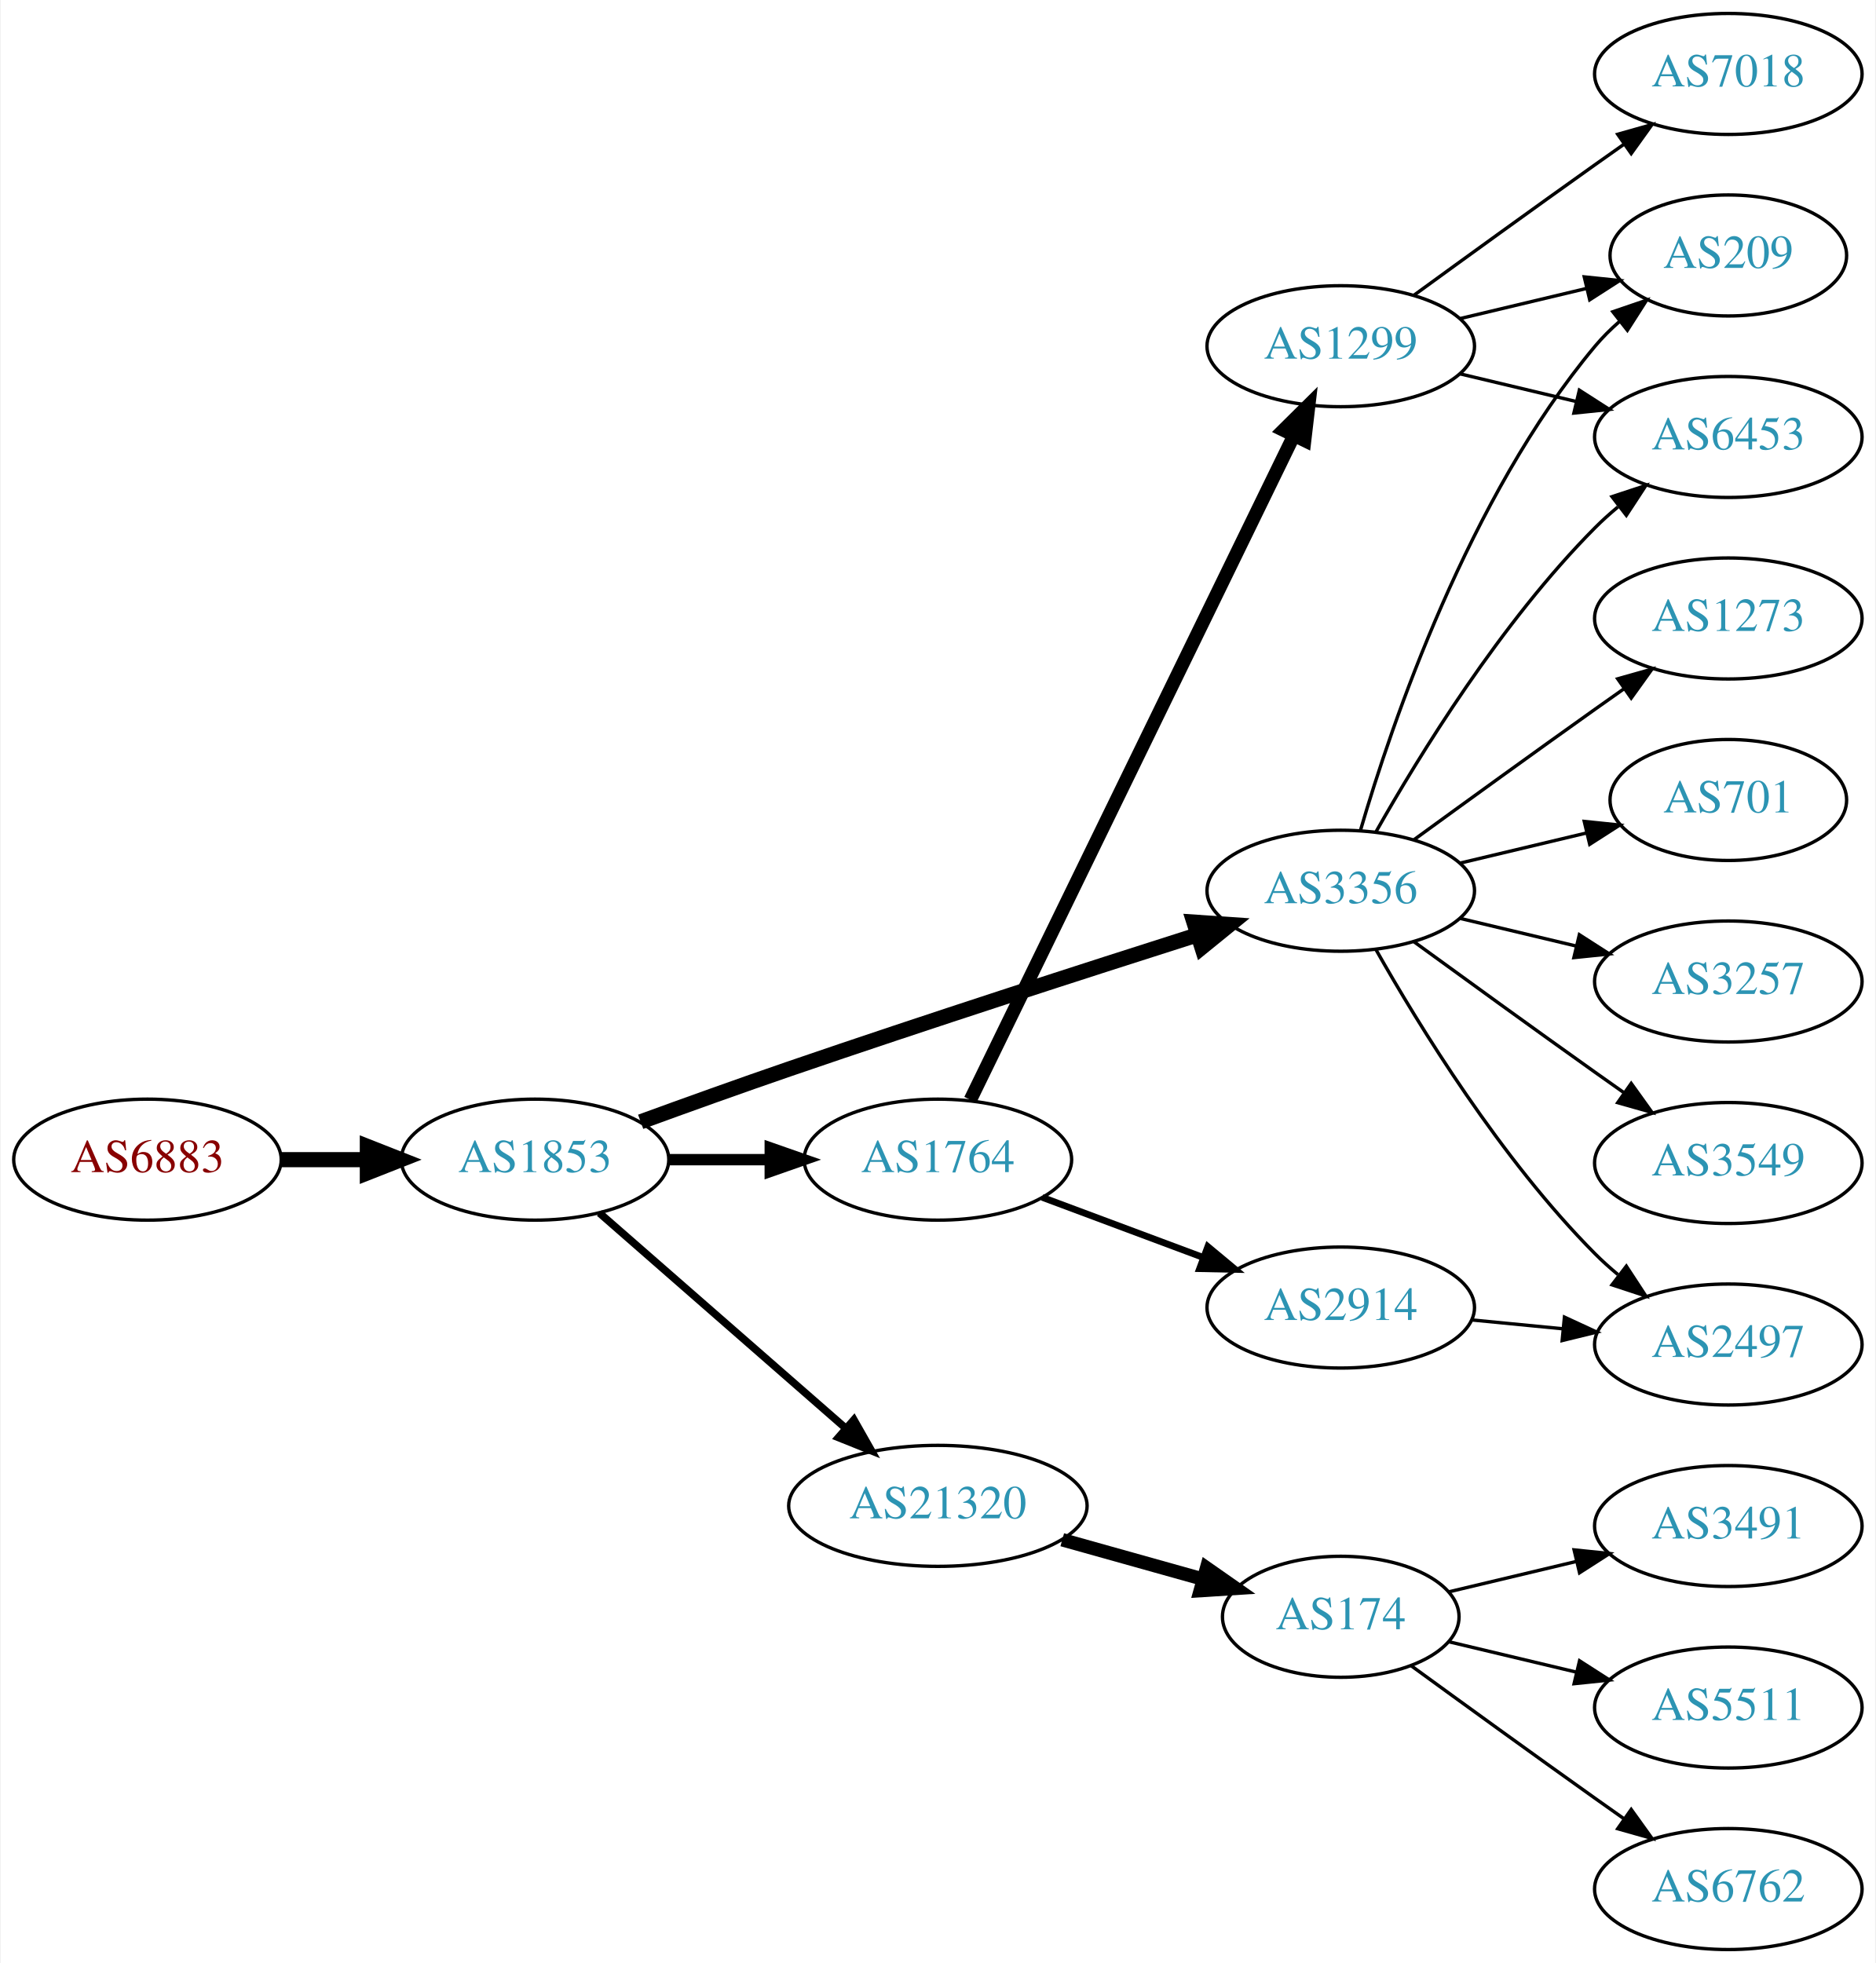
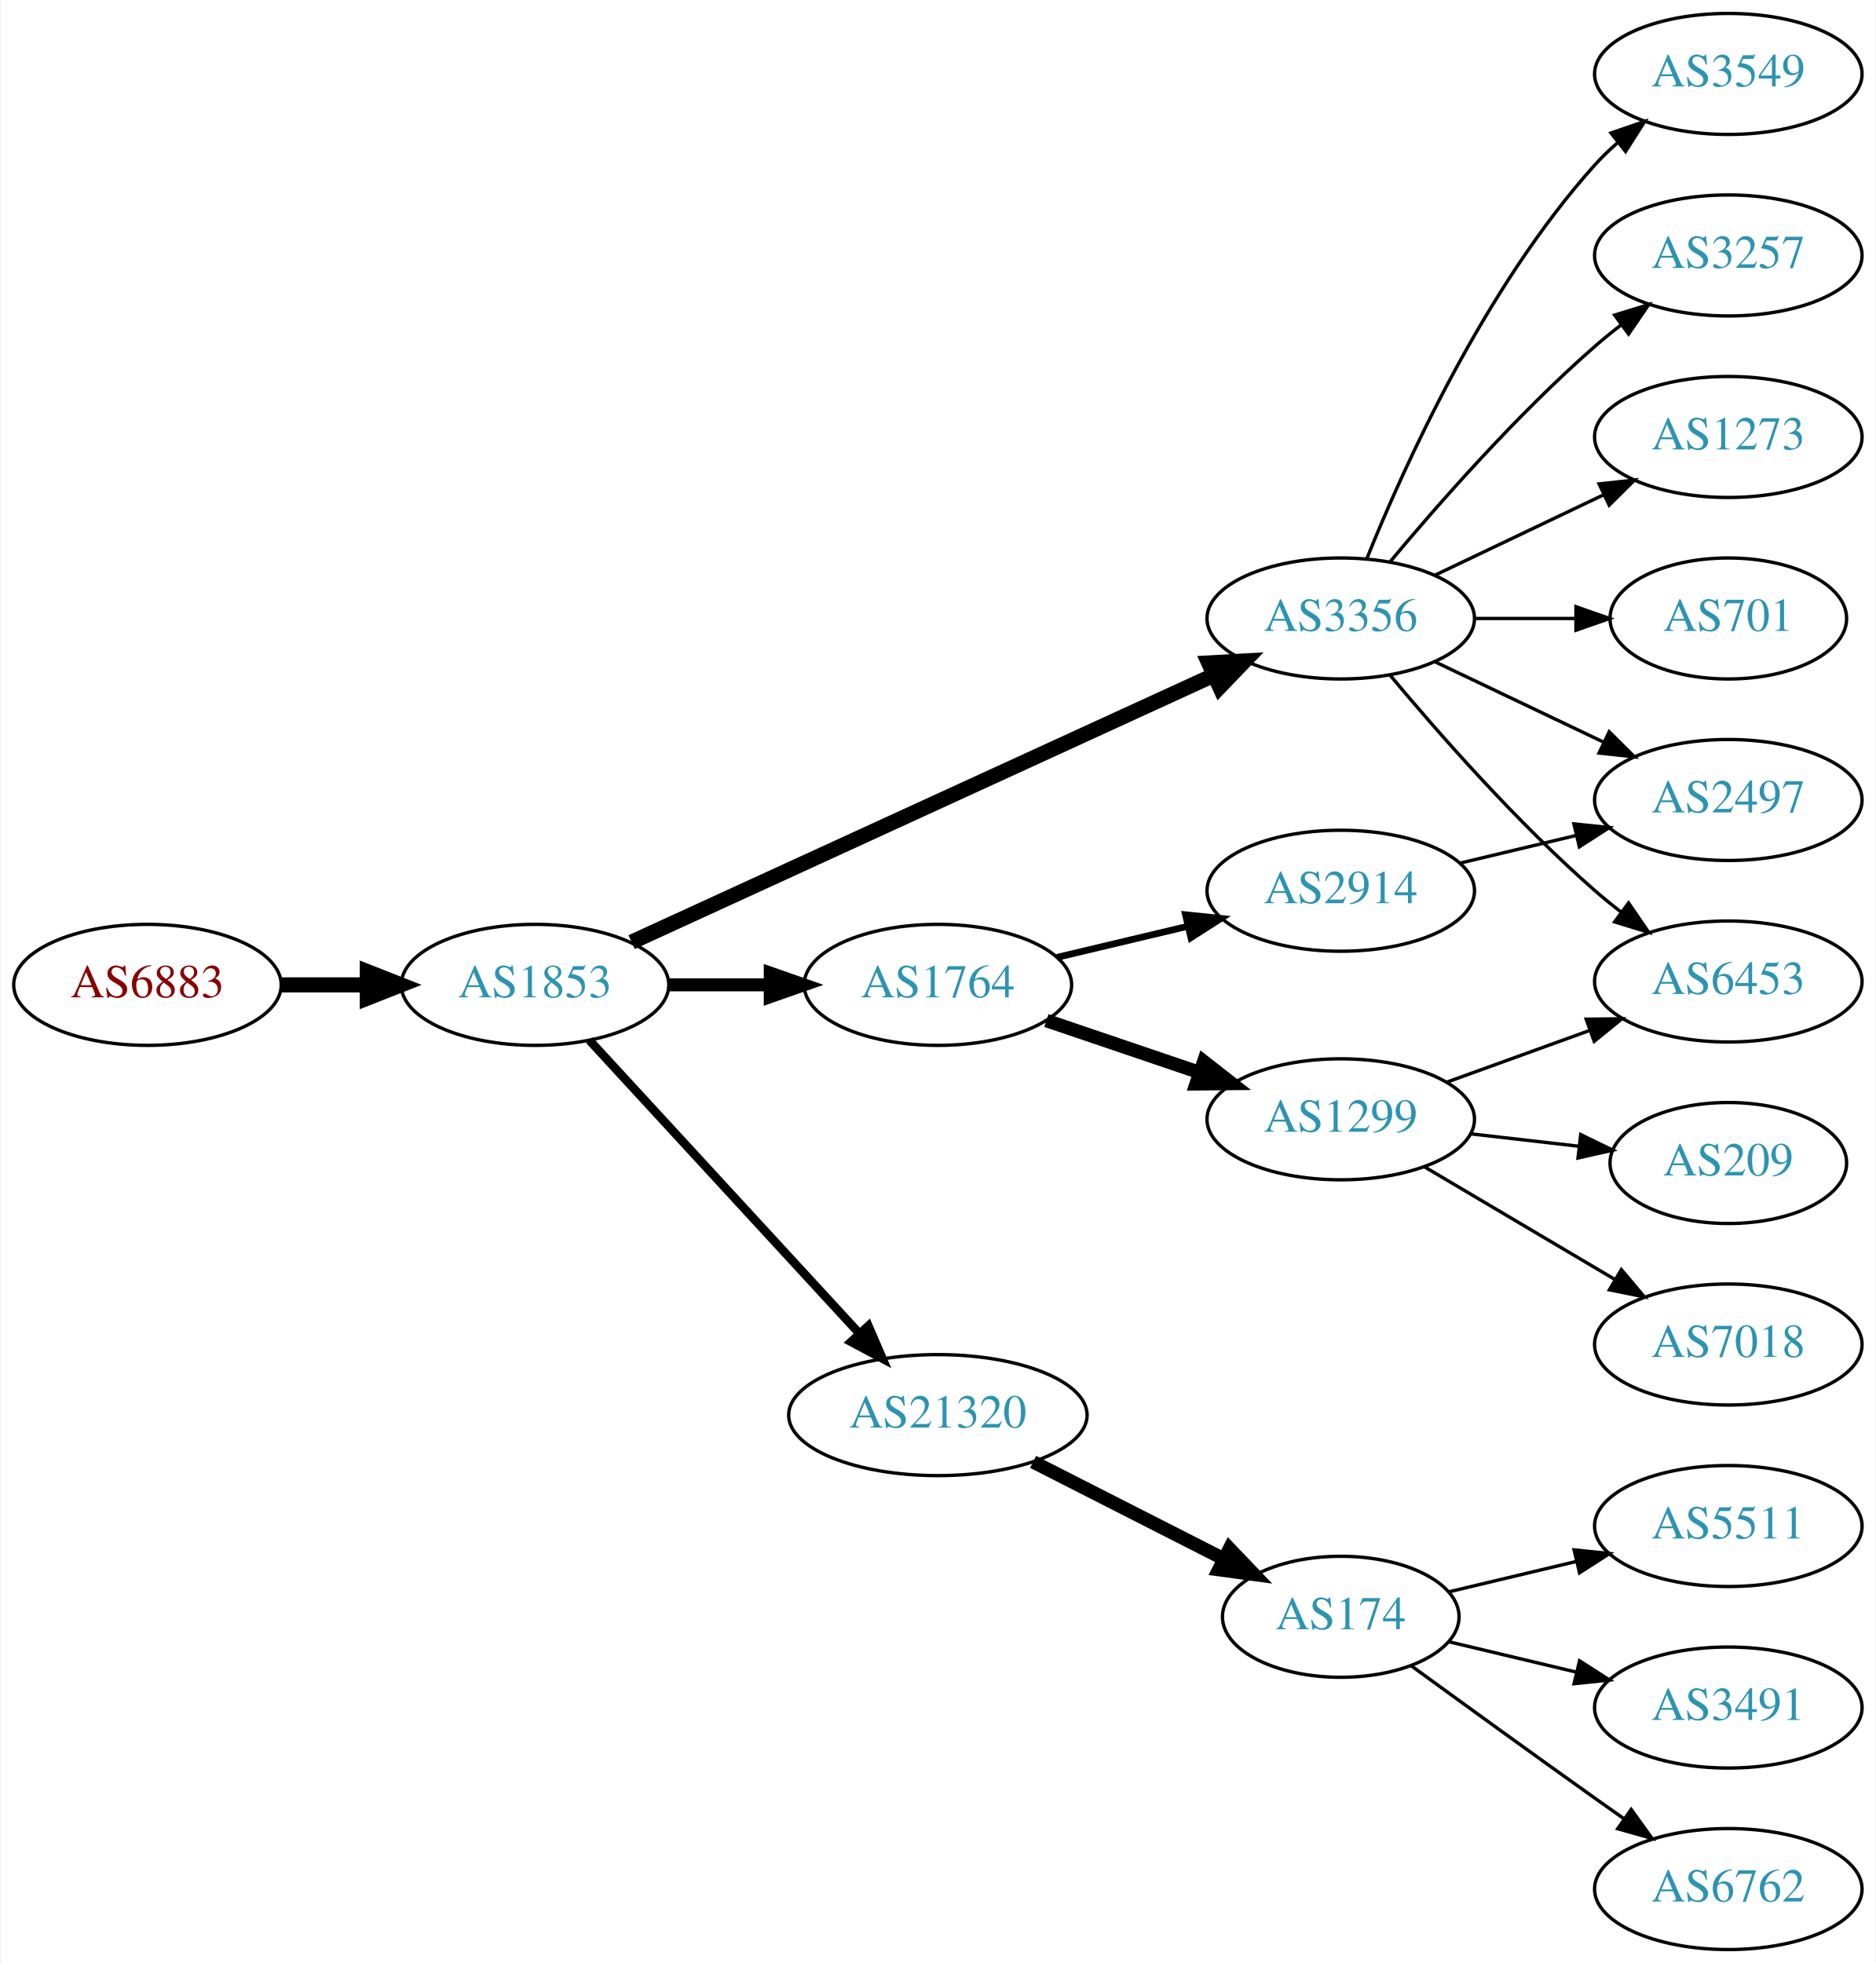
<svg xmlns="http://www.w3.org/2000/svg" xmlns:xlink="http://www.w3.org/1999/xlink" width="558pt" height="584pt" viewBox="0.00 0.00 557.56 584.00">
  <g id="graph0" class="graph" transform="scale(1 1) rotate(0) translate(4 580)">
    <polygon fill="white" stroke="none" points="-4,4 -4,-580 553.564,-580 553.564,4 -4,4" />
    <g id="node1" class="node">
      <g id="a_node1">
        <a xlink:href="/asn/6883" xlink:title="AS6883 ~ Parlamentsdirektion [AT]">
-           <ellipse fill="#ffffff" stroke="black" cx="39.647" cy="-235" rx="39.794" ry="18" />
-           <text text-anchor="middle" x="39.647" y="-231.3" font-family="Times,serif" font-size="14.00" fill="#880000">AS6883</text>
+           <ellipse fill="#ffffff" stroke="black" cx="39.647" cy="-287" rx="39.794" ry="18" />
+           <text text-anchor="middle" x="39.647" y="-283.3" font-family="Times,serif" font-size="14.00" fill="#880000">AS6883</text>
        </a>
      </g>
    </g>
    <g id="node2" class="node">
      <g id="a_node2">
        <a xlink:href="/asn/1853" xlink:title="AS1853 ~ ACOnet Backbone [AT]">
-           <ellipse fill="#ffffff" stroke="black" cx="154.939" cy="-235" rx="39.794" ry="18" />
-           <text text-anchor="middle" x="154.939" y="-231.3" font-family="Times,serif" font-size="14.00" fill="#2c94b3">AS1853</text>
+           <ellipse fill="#ffffff" stroke="black" cx="154.939" cy="-287" rx="39.794" ry="18" />
+           <text text-anchor="middle" x="154.939" y="-283.3" font-family="Times,serif" font-size="14.00" fill="#2c94b3">AS1853</text>
        </a>
      </g>
    </g>
    <g id="edge1" class="edge">
-       <path fill="none" stroke="black" stroke-width="4.5" d="M79.319,-235C87.522,-235 96.286,-235 104.818,-235" />
-       <polygon fill="black" stroke="black" stroke-width="4.5" points="105.057,-238.938 115.057,-235 105.057,-231.063 105.057,-238.938" />
+       <path fill="none" stroke="black" stroke-width="4.5" d="M79.319,-287C87.522,-287 96.286,-287 104.818,-287" />
+       <polygon fill="black" stroke="black" stroke-width="4.5" points="105.057,-290.938 115.057,-287 105.057,-283.063 105.057,-290.938" />
    </g>
    <g id="node3" class="node">
      <g id="a_node3">
        <a xlink:href="/asn/1764" xlink:title="AS1764 ~ NEXTLAYER-AS [AT]">
-           <ellipse fill="#ffffff" stroke="black" cx="274.782" cy="-235" rx="39.794" ry="18" />
-           <text text-anchor="middle" x="274.782" y="-231.3" font-family="Times,serif" font-size="14.00" fill="#2c94b3">AS1764</text>
+           <ellipse fill="#ffffff" stroke="black" cx="274.782" cy="-287" rx="39.794" ry="18" />
+           <text text-anchor="middle" x="274.782" y="-283.3" font-family="Times,serif" font-size="14.00" fill="#2c94b3">AS1764</text>
        </a>
      </g>
    </g>
    <g id="edge2" class="edge">
-       <path fill="none" stroke="black" stroke-width="3.375" d="M194.852,-235C204.405,-235 214.755,-235 224.718,-235" />
-       <polygon fill="black" stroke="black" stroke-width="3.375" points="224.91,-238.5 234.91,-235 224.91,-231.5 224.91,-238.5" />
+       <path fill="none" stroke="black" stroke-width="3.857" d="M194.852,-287C204.405,-287 214.755,-287 224.718,-287" />
+       <polygon fill="black" stroke="black" stroke-width="3.857" points="224.91,-290.5 234.91,-287 224.91,-283.5 224.91,-290.5" />
    </g>
    <g id="node4" class="node">
      <g id="a_node4">
-         <a xlink:href="/asn/21320" xlink:title="AS21320 ~ GEANT Vereniging [EU]">
-           <ellipse fill="#ffffff" stroke="black" cx="274.782" cy="-132" rx="44.393" ry="18" />
-           <text text-anchor="middle" x="274.782" y="-128.3" font-family="Times,serif" font-size="14.00" fill="#2c94b3">AS21320</text>
+         <a xlink:href="/asn/3356" xlink:title="AS3356 ~ Level 3 Parent, LLC [US]">
+           <ellipse fill="#ffffff" stroke="black" cx="394.625" cy="-396" rx="39.794" ry="18" />
+           <text text-anchor="middle" x="394.625" y="-392.3" font-family="Times,serif" font-size="14.00" fill="#2c94b3">AS3356</text>
        </a>
      </g>
    </g>
    <g id="edge3" class="edge">
-       <path fill="none" stroke="black" stroke-width="2.25" d="M174.094,-219.132C193.644,-202.044 224.939,-174.691 247.248,-155.192" />
-       <polygon fill="black" stroke="black" stroke-width="2.25" points="249.796,-157.613 255.022,-148.397 245.189,-152.343 249.796,-157.613" />
+       <path fill="none" stroke="black" stroke-width="4.5" d="M183.67,-299.717C226.518,-319.366 308.855,-357.125 356.698,-379.066" />
+       <polygon fill="black" stroke="black" stroke-width="4.5" points="355.339,-382.775 366.071,-383.364 358.622,-375.616 355.339,-382.775" />
    </g>
    <g id="node5" class="node">
      <g id="a_node5">
-         <a xlink:href="/asn/3356" xlink:title="AS3356 ~ Level 3 Parent, LLC [US]">
-           <ellipse fill="#ffffff" stroke="black" cx="394.625" cy="-315" rx="39.794" ry="18" />
-           <text text-anchor="middle" x="394.625" y="-311.3" font-family="Times,serif" font-size="14.00" fill="#2c94b3">AS3356</text>
+         <a xlink:href="/asn/21320" xlink:title="AS21320 ~ GEANT Vereniging [EU]">
+           <ellipse fill="#ffffff" stroke="black" cx="274.782" cy="-159" rx="44.393" ry="18" />
+           <text text-anchor="middle" x="274.782" y="-155.3" font-family="Times,serif" font-size="14.00" fill="#2c94b3">AS21320</text>
        </a>
      </g>
    </g>
    <g id="edge4" class="edge">
-       <path fill="none" stroke="black" stroke-width="4.5" d="M186.367,-246.261C199.875,-251.194 215.987,-256.988 230.586,-262 271.66,-276.1 318.875,-291.344 351.889,-301.848" />
-       <polygon fill="black" stroke="black" stroke-width="4.5" points="350.933,-305.676 361.656,-304.949 353.317,-298.17 350.933,-305.676" />
+       <path fill="none" stroke="black" stroke-width="2.571" d="M171.104,-270.528C191.497,-248.377 227.912,-208.824 251.444,-183.263" />
+       <polygon fill="black" stroke="black" stroke-width="2.571" points="254.103,-185.543 258.301,-175.815 248.953,-180.801 254.103,-185.543" />
    </g>
    <g id="node6" class="node">
      <g id="a_node6">
-         <a xlink:href="/asn/1299" xlink:title="AS1299 ~ Telia Carrier [EU]">
-           <ellipse fill="#ffffff" stroke="black" cx="394.625" cy="-477" rx="39.794" ry="18" />
-           <text text-anchor="middle" x="394.625" y="-473.3" font-family="Times,serif" font-size="14.00" fill="#2c94b3">AS1299</text>
+         <a xlink:href="/asn/2914" xlink:title="AS2914 ~ NTT America, Inc. [US]">
+           <ellipse fill="#ffffff" stroke="black" cx="394.625" cy="-315" rx="39.794" ry="18" />
+           <text text-anchor="middle" x="394.625" y="-311.3" font-family="Times,serif" font-size="14.00" fill="#2c94b3">AS2914</text>
        </a>
      </g>
    </g>
    <g id="edge5" class="edge">
-       <path fill="none" stroke="black" stroke-width="4" d="M284.447,-252.795C304.928,-294.853 356.415,-400.587 380.641,-450.337" />
-       <polygon fill="black" stroke="black" stroke-width="4" points="377.581,-452.047 385.106,-459.505 383.874,-448.982 377.581,-452.047" />
+       <path fill="none" stroke="black" stroke-width="2" d="M310.184,-295.174C322.299,-298.053 336.096,-301.331 348.935,-304.382" />
+       <polygon fill="black" stroke="black" stroke-width="2" points="348.438,-307.861 358.976,-306.767 350.056,-301.05 348.438,-307.861" />
    </g>
    <g id="node7" class="node">
      <g id="a_node7">
-         <a xlink:href="/asn/2914" xlink:title="AS2914 ~ NTT America, Inc. [US]">
-           <ellipse fill="#ffffff" stroke="black" cx="394.625" cy="-191" rx="39.794" ry="18" />
-           <text text-anchor="middle" x="394.625" y="-187.3" font-family="Times,serif" font-size="14.00" fill="#2c94b3">AS2914</text>
+         <a xlink:href="/asn/1299" xlink:title="AS1299 ~ Telia Carrier [EU]">
+           <ellipse fill="#ffffff" stroke="black" cx="394.625" cy="-247" rx="39.794" ry="18" />
+           <text text-anchor="middle" x="394.625" y="-243.3" font-family="Times,serif" font-size="14.00" fill="#2c94b3">AS1299</text>
        </a>
      </g>
    </g>
    <g id="edge6" class="edge">
-       <path fill="none" stroke="black" stroke-width="2" d="M305.824,-223.783C320.393,-218.343 338.092,-211.735 353.772,-205.88" />
-       <polygon fill="black" stroke="black" stroke-width="2" points="355.084,-209.126 363.228,-202.349 352.636,-202.569 355.084,-209.126" />
+       <path fill="none" stroke="black" stroke-width="4" d="M307.052,-276.386C321.036,-271.639 337.707,-265.981 352.668,-260.902" />
+       <polygon fill="black" stroke="black" stroke-width="4" points="353.864,-264.192 362.208,-257.664 351.614,-257.564 353.864,-264.192" />
+     </g>
+     <g id="node8" class="node">
+       <g id="a_node8">
+         <a xlink:href="/asn/3257" xlink:title="AS3257 ~ GTT [DE]">
+           <ellipse fill="#ffffff" stroke="black" cx="509.918" cy="-504" rx="39.794" ry="18" />
+           <text text-anchor="middle" x="509.918" y="-500.3" font-family="Times,serif" font-size="14.00" fill="#2c94b3">AS3257</text>
+         </a>
+       </g>
+     </g>
+     <g id="edge7" class="edge">
+       <path fill="none" stroke="black" d="M409.255,-412.817C423.537,-429.929 447.084,-456.745 470.271,-477 472.737,-479.154 475.375,-481.294 478.073,-483.372" />
+       <polygon fill="black" stroke="black" points="476.098,-486.264 486.227,-489.37 480.246,-480.625 476.098,-486.264" />
+     </g>
+     <g id="node9" class="node">
+       <g id="a_node9">
+         <a xlink:href="/asn/1273" xlink:title="AS1273 ~ Vodafone Group PLC [EU]">
+           <ellipse fill="#ffffff" stroke="black" cx="509.918" cy="-450" rx="39.794" ry="18" />
+           <text text-anchor="middle" x="509.918" y="-446.3" font-family="Times,serif" font-size="14.00" fill="#2c94b3">AS1273</text>
+         </a>
+       </g>
+     </g>
+     <g id="edge8" class="edge">
+       <path fill="none" stroke="black" d="M422.761,-408.934C437.755,-416.081 456.576,-425.052 472.799,-432.785" />
+       <polygon fill="black" stroke="black" points="471.469,-436.028 482.002,-437.171 474.481,-429.709 471.469,-436.028" />
+     </g>
+     <g id="node10" class="node">
+       <g id="a_node10">
+         <a xlink:href="/asn/701" xlink:title="AS701 ~ UUNET [US]">
+           <ellipse fill="#ffffff" stroke="black" cx="509.918" cy="-396" rx="35.194" ry="18" />
+           <text text-anchor="middle" x="509.918" y="-392.3" font-family="Times,serif" font-size="14.00" fill="#2c94b3">AS701</text>
+         </a>
+       </g>
+     </g>
+     <g id="edge9" class="edge">
+       <path fill="none" stroke="black" d="M434.297,-396C444.002,-396 454.493,-396 464.456,-396" />
+       <polygon fill="black" stroke="black" points="464.592,-399.5 474.592,-396 464.592,-392.5 464.592,-399.5" />
    </g>
    <g id="node11" class="node">
      <g id="a_node11">
+         <a xlink:href="/asn/6453" xlink:title="AS6453 ~ TATA COMMUNICATIONS (AMERICA) INC [US]">
+           <ellipse fill="#ffffff" stroke="black" cx="509.918" cy="-288" rx="39.794" ry="18" />
+           <text text-anchor="middle" x="509.918" y="-284.3" font-family="Times,serif" font-size="14.00" fill="#2c94b3">AS6453</text>
+         </a>
+       </g>
+     </g>
+     <g id="edge10" class="edge">
+       <path fill="none" stroke="black" d="M409.255,-379.183C423.537,-362.071 447.084,-335.255 470.271,-315 472.737,-312.846 475.375,-310.706 478.073,-308.628" />
+       <polygon fill="black" stroke="black" points="480.246,-311.375 486.227,-302.63 476.098,-305.736 480.246,-311.375" />
+     </g>
+     <g id="node12" class="node">
+       <g id="a_node12">
+         <a xlink:href="/asn/2497" xlink:title="AS2497 ~ Internet Initiative Japan Inc. [JP]">
+           <ellipse fill="#ffffff" stroke="black" cx="509.918" cy="-342" rx="39.794" ry="18" />
+           <text text-anchor="middle" x="509.918" y="-338.3" font-family="Times,serif" font-size="14.00" fill="#2c94b3">AS2497</text>
+         </a>
+       </g>
+     </g>
+     <g id="edge11" class="edge">
+       <path fill="none" stroke="black" d="M422.761,-383.066C437.755,-375.919 456.576,-366.948 472.799,-359.215" />
+       <polygon fill="black" stroke="black" points="474.481,-362.291 482.002,-354.829 471.469,-355.972 474.481,-362.291" />
+     </g>
+     <g id="node13" class="node">
+       <g id="a_node13">
+         <a xlink:href="/asn/3549" xlink:title="AS3549 ~ Level 3 Parent, LLC [US]">
+           <ellipse fill="#ffffff" stroke="black" cx="509.918" cy="-558" rx="39.794" ry="18" />
+           <text text-anchor="middle" x="509.918" y="-554.3" font-family="Times,serif" font-size="14.00" fill="#2c94b3">AS3549</text>
+         </a>
+       </g>
+     </g>
+     <g id="edge12" class="edge">
+       <path fill="none" stroke="black" d="M402.372,-413.787C413.423,-441.243 437.476,-494.578 470.271,-531 472.273,-533.224 474.492,-535.363 476.825,-537.397" />
+       <polygon fill="black" stroke="black" points="475.023,-540.433 485.044,-543.873 479.355,-534.935 475.023,-540.433" />
+     </g>
+     <g id="node14" class="node">
+       <g id="a_node14">
        <a xlink:href="/asn/174" xlink:title="AS174 ~ Cogent Communications [US]">
          <ellipse fill="#ffffff" stroke="black" cx="394.625" cy="-99" rx="35.194" ry="18" />
          <text text-anchor="middle" x="394.625" y="-95.3" font-family="Times,serif" font-size="14.00" fill="#2c94b3">AS174</text>
        </a>
      </g>
    </g>
-     <g id="edge10" class="edge">
-       <path fill="none" stroke="black" stroke-width="4" d="M311.779,-121.92C324.94,-118.234 339.908,-114.042 353.413,-110.261" />
-       <polygon fill="black" stroke="black" stroke-width="4" points="354.716,-113.531 363.402,-107.463 352.828,-106.79 354.716,-113.531" />
-     </g>
-     <g id="node8" class="node">
-       <g id="a_node8">
+     <g id="edge13" class="edge">
+       <path fill="none" stroke="black" stroke-width="4" d="M303.114,-145.084C320.02,-136.476 341.853,-125.359 359.84,-116.201" />
+       <polygon fill="black" stroke="black" stroke-width="4" points="361.526,-119.271 368.849,-111.615 358.35,-113.033 361.526,-119.271" />
+     </g>
+     <g id="edge20" class="edge">
+       <path fill="none" stroke="black" d="M430.232,-323.248C441.103,-325.838 453.257,-328.735 464.7,-331.462" />
+       <polygon fill="black" stroke="black" points="463.983,-334.889 474.522,-333.803 465.606,-328.08 463.983,-334.889" />
+     </g>
+     <g id="edge18" class="edge">
+       <path fill="none" stroke="black" d="M426.283,-258.095C439.255,-262.79 454.549,-268.324 468.43,-273.348" />
+       <polygon fill="black" stroke="black" points="467.64,-276.784 478.234,-276.896 470.022,-270.202 467.64,-276.784" />
+     </g>
+     <g id="node18" class="node">
+       <g id="a_node18">
+         <a xlink:href="/asn/7018" xlink:title="AS7018 ~ AT&amp;T Services, Inc. [US]">
+           <ellipse fill="#ffffff" stroke="black" cx="509.918" cy="-180" rx="39.794" ry="18" />
+           <text text-anchor="middle" x="509.918" y="-176.3" font-family="Times,serif" font-size="14.00" fill="#2c94b3">AS7018</text>
+         </a>
+       </g>
+     </g>
+     <g id="edge17" class="edge">
+       <path fill="none" stroke="black" d="M419.651,-232.791C436.023,-223.109 457.911,-210.165 475.915,-199.518" />
+       <polygon fill="black" stroke="black" points="478.1,-202.292 484.926,-194.188 474.537,-196.266 478.1,-202.292" />
+     </g>
+     <g id="node19" class="node">
+       <g id="a_node19">
        <a xlink:href="/asn/209" xlink:title="AS209 ~ CenturyLink Communications, LLC [US]">
-           <ellipse fill="#ffffff" stroke="black" cx="509.918" cy="-504" rx="35.194" ry="18" />
-           <text text-anchor="middle" x="509.918" y="-500.3" font-family="Times,serif" font-size="14.00" fill="#2c94b3">AS209</text>
-         </a>
-       </g>
-     </g>
-     <g id="edge17" class="edge">
-       <path fill="none" stroke="black" d="M400.499,-333.002C409.813,-364.844 432.629,-431.981 470.271,-477 472.424,-479.574 474.878,-482.017 477.482,-484.303" />
-       <polygon fill="black" stroke="black" points="475.566,-487.249 485.593,-490.672 479.889,-481.743 475.566,-487.249" />
-     </g>
-     <g id="node9" class="node">
-       <g id="a_node9">
-         <a xlink:href="/asn/6453" xlink:title="AS6453 ~ TATA COMMUNICATIONS (AMERICA) INC [US]">
-           <ellipse fill="#ffffff" stroke="black" cx="509.918" cy="-450" rx="39.794" ry="18" />
-           <text text-anchor="middle" x="509.918" y="-446.3" font-family="Times,serif" font-size="14.00" fill="#2c94b3">AS6453</text>
-         </a>
-       </g>
-     </g>
-     <g id="edge20" class="edge">
-       <path fill="none" stroke="black" d="M405.084,-332.49C417.866,-355.096 442.298,-394.886 470.271,-423 472.382,-425.121 474.678,-427.188 477.063,-429.171" />
-       <polygon fill="black" stroke="black" points="475.316,-432.242 485.379,-435.556 479.579,-426.69 475.316,-432.242" />
+           <ellipse fill="#ffffff" stroke="black" cx="509.918" cy="-234" rx="35.194" ry="18" />
+           <text text-anchor="middle" x="509.918" y="-230.3" font-family="Times,serif" font-size="14.00" fill="#2c94b3">AS209</text>
+         </a>
+       </g>
+     </g>
+     <g id="edge19" class="edge">
+       <path fill="none" stroke="black" d="M433.349,-242.671C443.584,-241.497 454.75,-240.216 465.281,-239.007" />
+       <polygon fill="black" stroke="black" points="466.008,-242.447 475.543,-237.83 465.21,-235.492 466.008,-242.447" />
    </g>
    <g id="node15" class="node">
      <g id="a_node15">
-         <a xlink:href="/asn/1273" xlink:title="AS1273 ~ Vodafone Group PLC [EU]">
-           <ellipse fill="#ffffff" stroke="black" cx="509.918" cy="-396" rx="39.794" ry="18" />
-           <text text-anchor="middle" x="509.918" y="-392.3" font-family="Times,serif" font-size="14.00" fill="#2c94b3">AS1273</text>
+         <a xlink:href="/asn/5511" xlink:title="AS5511 ~ Orange S.A. [FR]">
+           <ellipse fill="#ffffff" stroke="black" cx="509.918" cy="-126" rx="39.794" ry="18" />
+           <text text-anchor="middle" x="509.918" y="-122.3" font-family="Times,serif" font-size="14.00" fill="#2c94b3">AS5511</text>
        </a>
      </g>
    </g>
    <g id="edge14" class="edge">
-       <path fill="none" stroke="black" d="M416.473,-330.222C431.407,-341.091 452.02,-356.025 470.271,-369 473.091,-371.005 476.034,-373.085 478.983,-375.159" />
-       <polygon fill="black" stroke="black" points="477.01,-378.05 487.207,-380.926 481.029,-372.319 477.01,-378.05" />
+       <path fill="none" stroke="black" d="M426.882,-106.449C438.562,-109.233 452.058,-112.449 464.687,-115.459" />
+       <polygon fill="black" stroke="black" points="464.04,-118.903 474.579,-117.816 465.663,-112.093 464.04,-118.903" />
    </g>
    <g id="node16" class="node">
      <g id="a_node16">
-         <a xlink:href="/asn/701" xlink:title="AS701 ~ UUNET [US]">
-           <ellipse fill="#ffffff" stroke="black" cx="509.918" cy="-342" rx="35.194" ry="18" />
-           <text text-anchor="middle" x="509.918" y="-338.3" font-family="Times,serif" font-size="14.00" fill="#2c94b3">AS701</text>
+         <a xlink:href="/asn/3491" xlink:title="AS3491 ~ PCCW Global, Inc. [US]">
+           <ellipse fill="#ffffff" stroke="black" cx="509.918" cy="-72" rx="39.794" ry="18" />
+           <text text-anchor="middle" x="509.918" y="-68.3" font-family="Times,serif" font-size="14.00" fill="#2c94b3">AS3491</text>
        </a>
      </g>
    </g>
    <g id="edge15" class="edge">
-       <path fill="none" stroke="black" d="M430.232,-323.248C442.026,-326.058 455.331,-329.229 467.599,-332.153" />
-       <polygon fill="black" stroke="black" points="467.065,-335.624 477.604,-334.537 468.687,-328.814 467.065,-335.624" />
+       <path fill="none" stroke="black" d="M426.882,-91.551C438.562,-88.767 452.058,-85.551 464.687,-82.541" />
+       <polygon fill="black" stroke="black" points="465.663,-85.907 474.579,-80.184 464.04,-79.097 465.663,-85.907" />
    </g>
    <g id="node17" class="node">
      <g id="a_node17">
-         <a xlink:href="/asn/3257" xlink:title="AS3257 ~ GTT [DE]">
-           <ellipse fill="#ffffff" stroke="black" cx="509.918" cy="-288" rx="39.794" ry="18" />
-           <text text-anchor="middle" x="509.918" y="-284.3" font-family="Times,serif" font-size="14.00" fill="#2c94b3">AS3257</text>
-         </a>
-       </g>
-     </g>
-     <g id="edge16" class="edge">
-       <path fill="none" stroke="black" d="M430.232,-306.752C441.103,-304.162 453.257,-301.265 464.7,-298.538" />
-       <polygon fill="black" stroke="black" points="465.606,-301.92 474.522,-296.197 463.983,-295.111 465.606,-301.92" />
-     </g>
-     <g id="node18" class="node">
-       <g id="a_node18">
-         <a xlink:href="/asn/2497" xlink:title="AS2497 ~ Internet Initiative Japan Inc. [JP]">
-           <ellipse fill="#ffffff" stroke="black" cx="509.918" cy="-180" rx="39.794" ry="18" />
-           <text text-anchor="middle" x="509.918" y="-176.3" font-family="Times,serif" font-size="14.00" fill="#2c94b3">AS2497</text>
-         </a>
-       </g>
-     </g>
-     <g id="edge18" class="edge">
-       <path fill="none" stroke="black" d="M405.084,-297.51C417.866,-274.904 442.298,-235.114 470.271,-207 472.382,-204.879 474.678,-202.812 477.063,-200.829" />
-       <polygon fill="black" stroke="black" points="479.579,-203.31 485.379,-194.444 475.316,-197.758 479.579,-203.31" />
-     </g>
-     <g id="node19" class="node">
-       <g id="a_node19">
-         <a xlink:href="/asn/3549" xlink:title="AS3549 ~ Level 3 Parent, LLC [US]">
-           <ellipse fill="#ffffff" stroke="black" cx="509.918" cy="-234" rx="39.794" ry="18" />
-           <text text-anchor="middle" x="509.918" y="-230.3" font-family="Times,serif" font-size="14.00" fill="#2c94b3">AS3549</text>
-         </a>
-       </g>
-     </g>
-     <g id="edge19" class="edge">
-       <path fill="none" stroke="black" d="M416.473,-299.778C431.407,-288.909 452.02,-273.975 470.271,-261 473.091,-258.995 476.034,-256.915 478.983,-254.841" />
-       <polygon fill="black" stroke="black" points="481.029,-257.681 487.207,-249.074 477.01,-251.95 481.029,-257.681" />
-     </g>
-     <g id="edge7" class="edge">
-       <path fill="none" stroke="black" d="M430.232,-485.248C442.026,-488.058 455.331,-491.229 467.599,-494.153" />
-       <polygon fill="black" stroke="black" points="467.065,-497.624 477.604,-496.537 468.687,-490.814 467.065,-497.624" />
-     </g>
-     <g id="edge8" class="edge">
-       <path fill="none" stroke="black" d="M430.232,-468.752C441.103,-466.162 453.257,-463.265 464.7,-460.538" />
-       <polygon fill="black" stroke="black" points="465.606,-463.92 474.522,-458.197 463.983,-457.111 465.606,-463.92" />
-     </g>
-     <g id="node10" class="node">
-       <g id="a_node10">
-         <a xlink:href="/asn/7018" xlink:title="AS7018 ~ AT&amp;T Services, Inc. [US]">
-           <ellipse fill="#ffffff" stroke="black" cx="509.918" cy="-558" rx="39.794" ry="18" />
-           <text text-anchor="middle" x="509.918" y="-554.3" font-family="Times,serif" font-size="14.00" fill="#2c94b3">AS7018</text>
-         </a>
-       </g>
-     </g>
-     <g id="edge9" class="edge">
-       <path fill="none" stroke="black" d="M416.473,-492.222C431.407,-503.091 452.02,-518.025 470.271,-531 473.091,-533.005 476.034,-535.085 478.983,-537.159" />
-       <polygon fill="black" stroke="black" points="477.01,-540.05 487.207,-542.926 481.029,-534.319 477.01,-540.05" />
-     </g>
-     <g id="edge21" class="edge">
-       <path fill="none" stroke="black" d="M433.665,-187.307C442.352,-186.463 451.696,-185.556 460.745,-184.677" />
-       <polygon fill="black" stroke="black" points="461.17,-188.153 470.785,-183.702 460.494,-181.185 461.17,-188.153" />
-     </g>
-     <g id="node12" class="node">
-       <g id="a_node12">
-         <a xlink:href="/asn/3491" xlink:title="AS3491 ~ PCCW Global, Inc. [US]">
-           <ellipse fill="#ffffff" stroke="black" cx="509.918" cy="-126" rx="39.794" ry="18" />
-           <text text-anchor="middle" x="509.918" y="-122.3" font-family="Times,serif" font-size="14.00" fill="#2c94b3">AS3491</text>
-         </a>
-       </g>
-     </g>
-     <g id="edge11" class="edge">
-       <path fill="none" stroke="black" d="M426.882,-106.449C438.562,-109.233 452.058,-112.449 464.687,-115.459" />
-       <polygon fill="black" stroke="black" points="464.04,-118.903 474.579,-117.816 465.663,-112.093 464.04,-118.903" />
-     </g>
-     <g id="node13" class="node">
-       <g id="a_node13">
-         <a xlink:href="/asn/5511" xlink:title="AS5511 ~ Orange S.A. [FR]">
-           <ellipse fill="#ffffff" stroke="black" cx="509.918" cy="-72" rx="39.794" ry="18" />
-           <text text-anchor="middle" x="509.918" y="-68.3" font-family="Times,serif" font-size="14.00" fill="#2c94b3">AS5511</text>
-         </a>
-       </g>
-     </g>
-     <g id="edge12" class="edge">
-       <path fill="none" stroke="black" d="M426.882,-91.551C438.562,-88.767 452.058,-85.551 464.687,-82.541" />
-       <polygon fill="black" stroke="black" points="465.663,-85.907 474.579,-80.184 464.04,-79.097 465.663,-85.907" />
-     </g>
-     <g id="node14" class="node">
-       <g id="a_node14">
        <a xlink:href="/asn/6762" xlink:title="AS6762 ~ TELECOM ITALIA SPARKLE S.p.A. [IT]">
          <ellipse fill="#ffffff" stroke="black" cx="509.918" cy="-18" rx="39.794" ry="18" />
          <text text-anchor="middle" x="509.918" y="-14.3" font-family="Times,serif" font-size="14.00" fill="#2c94b3">AS6762</text>
        </a>
      </g>
    </g>
-     <g id="edge13" class="edge">
+     <g id="edge16" class="edge">
      <path fill="none" stroke="black" d="M415.521,-84.471C430.522,-73.55 451.629,-58.253 470.271,-45 473.091,-42.995 476.034,-40.915 478.983,-38.841" />
      <polygon fill="black" stroke="black" points="481.029,-41.681 487.207,-33.074 477.01,-35.95 481.029,-41.681" />
    </g>
  </g>
</svg>
